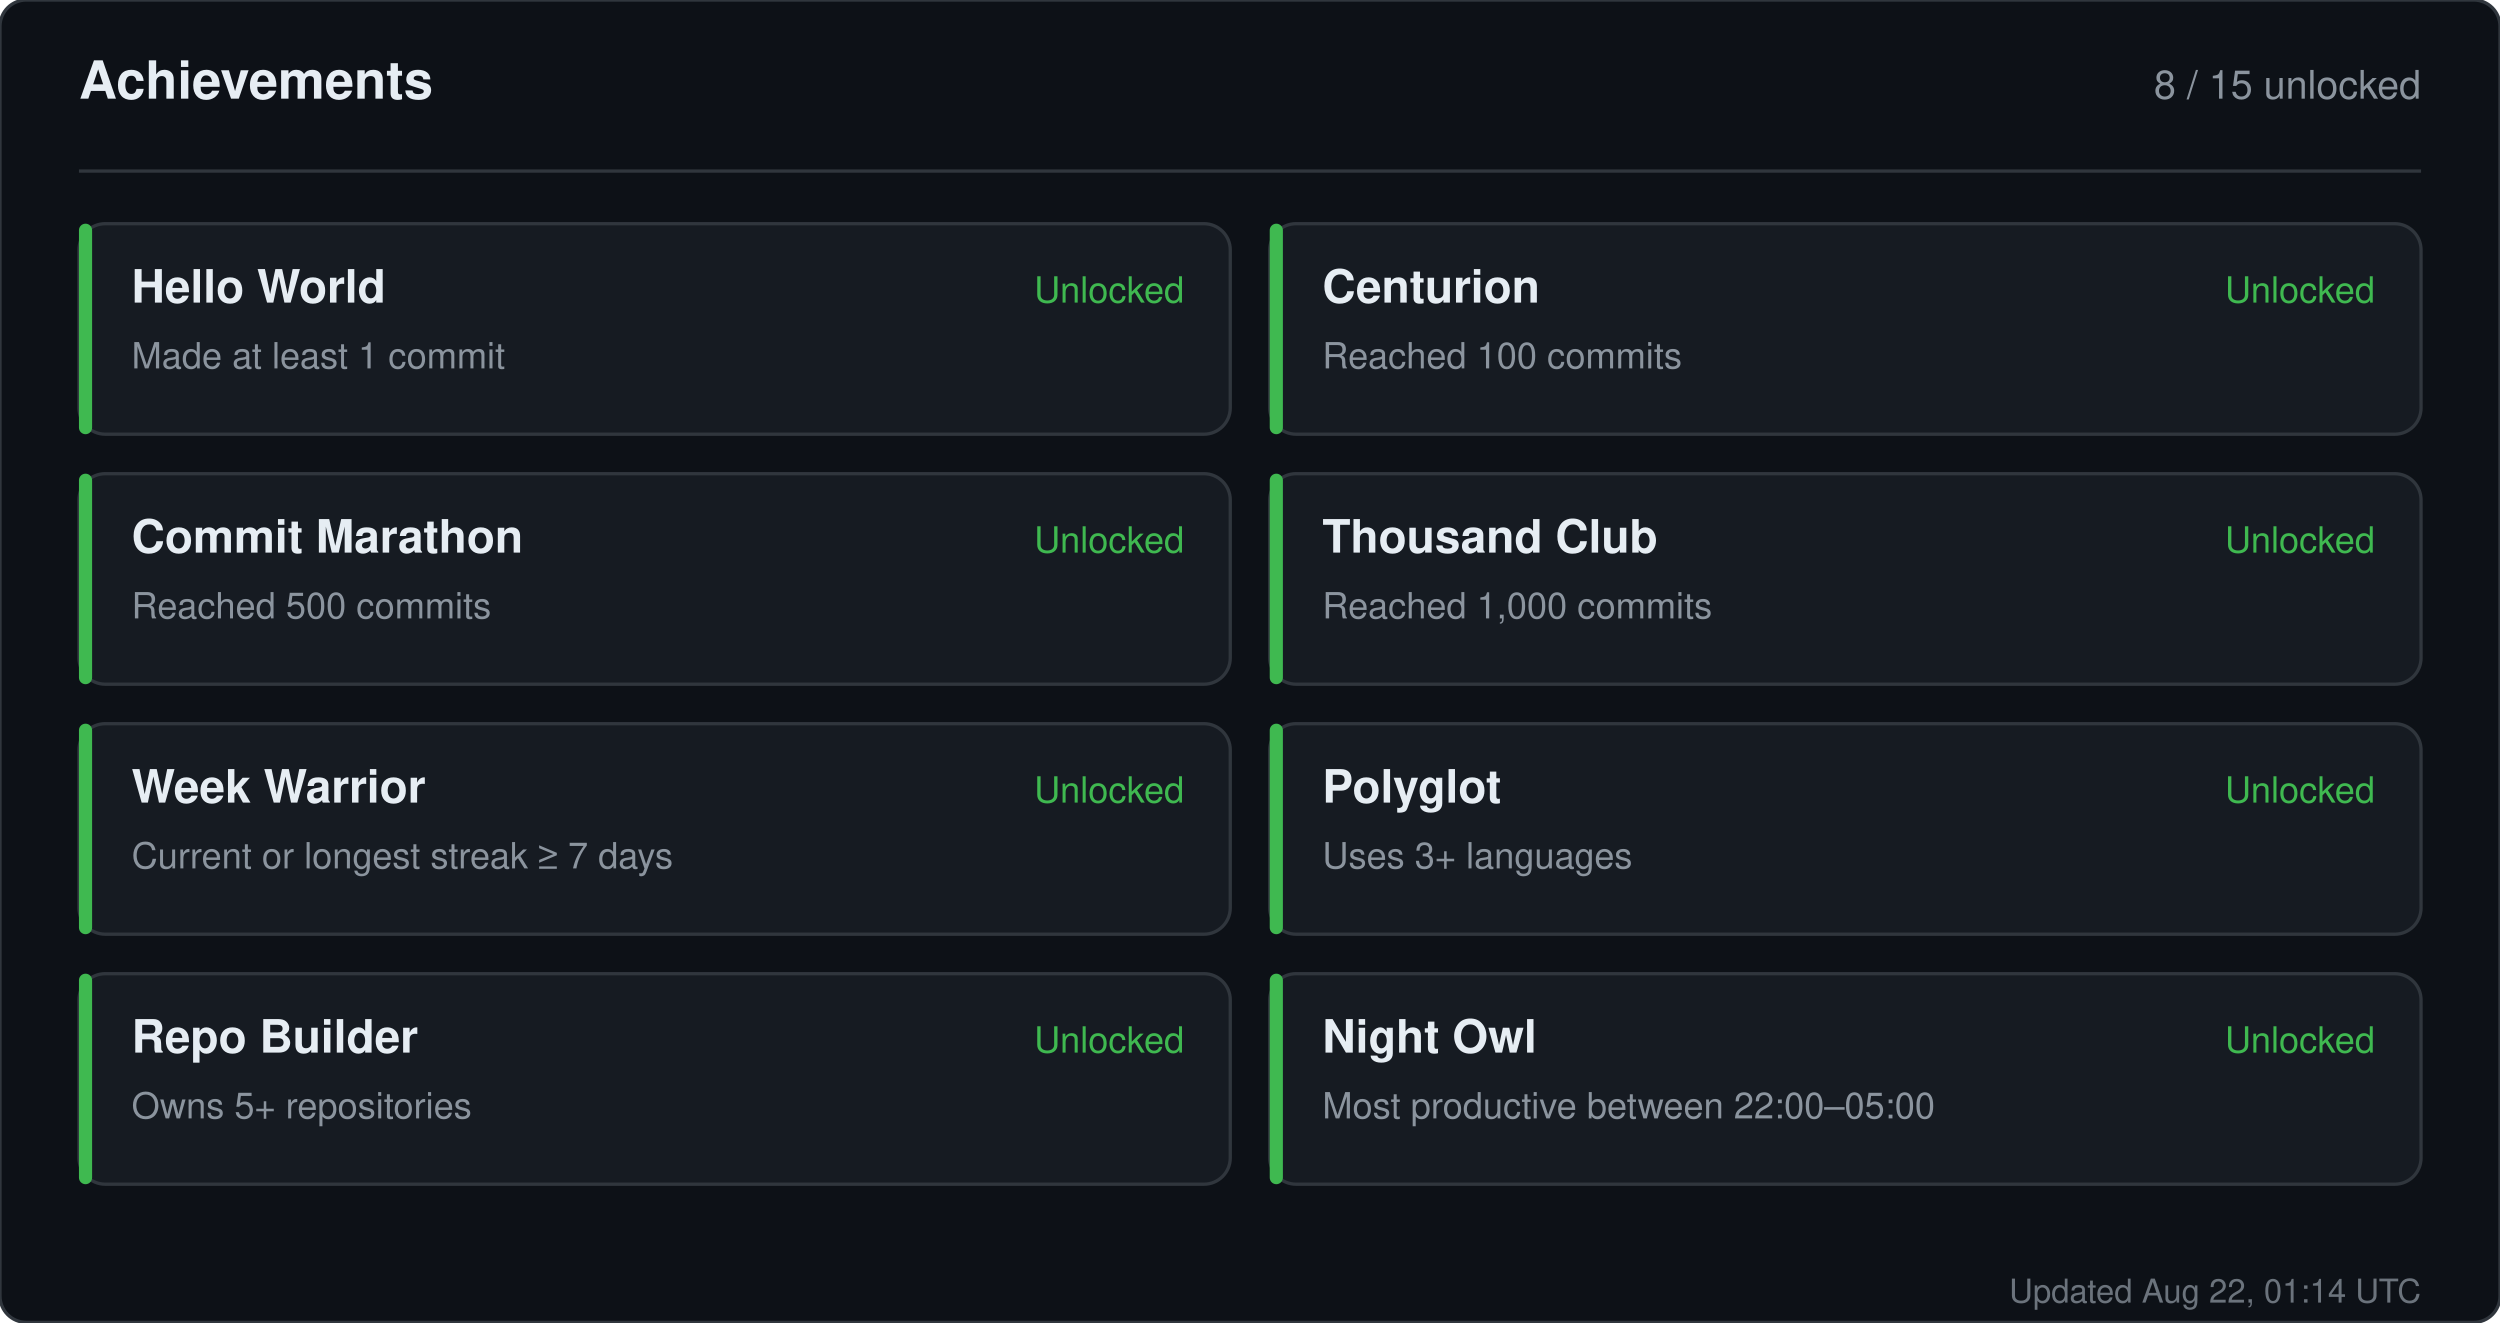
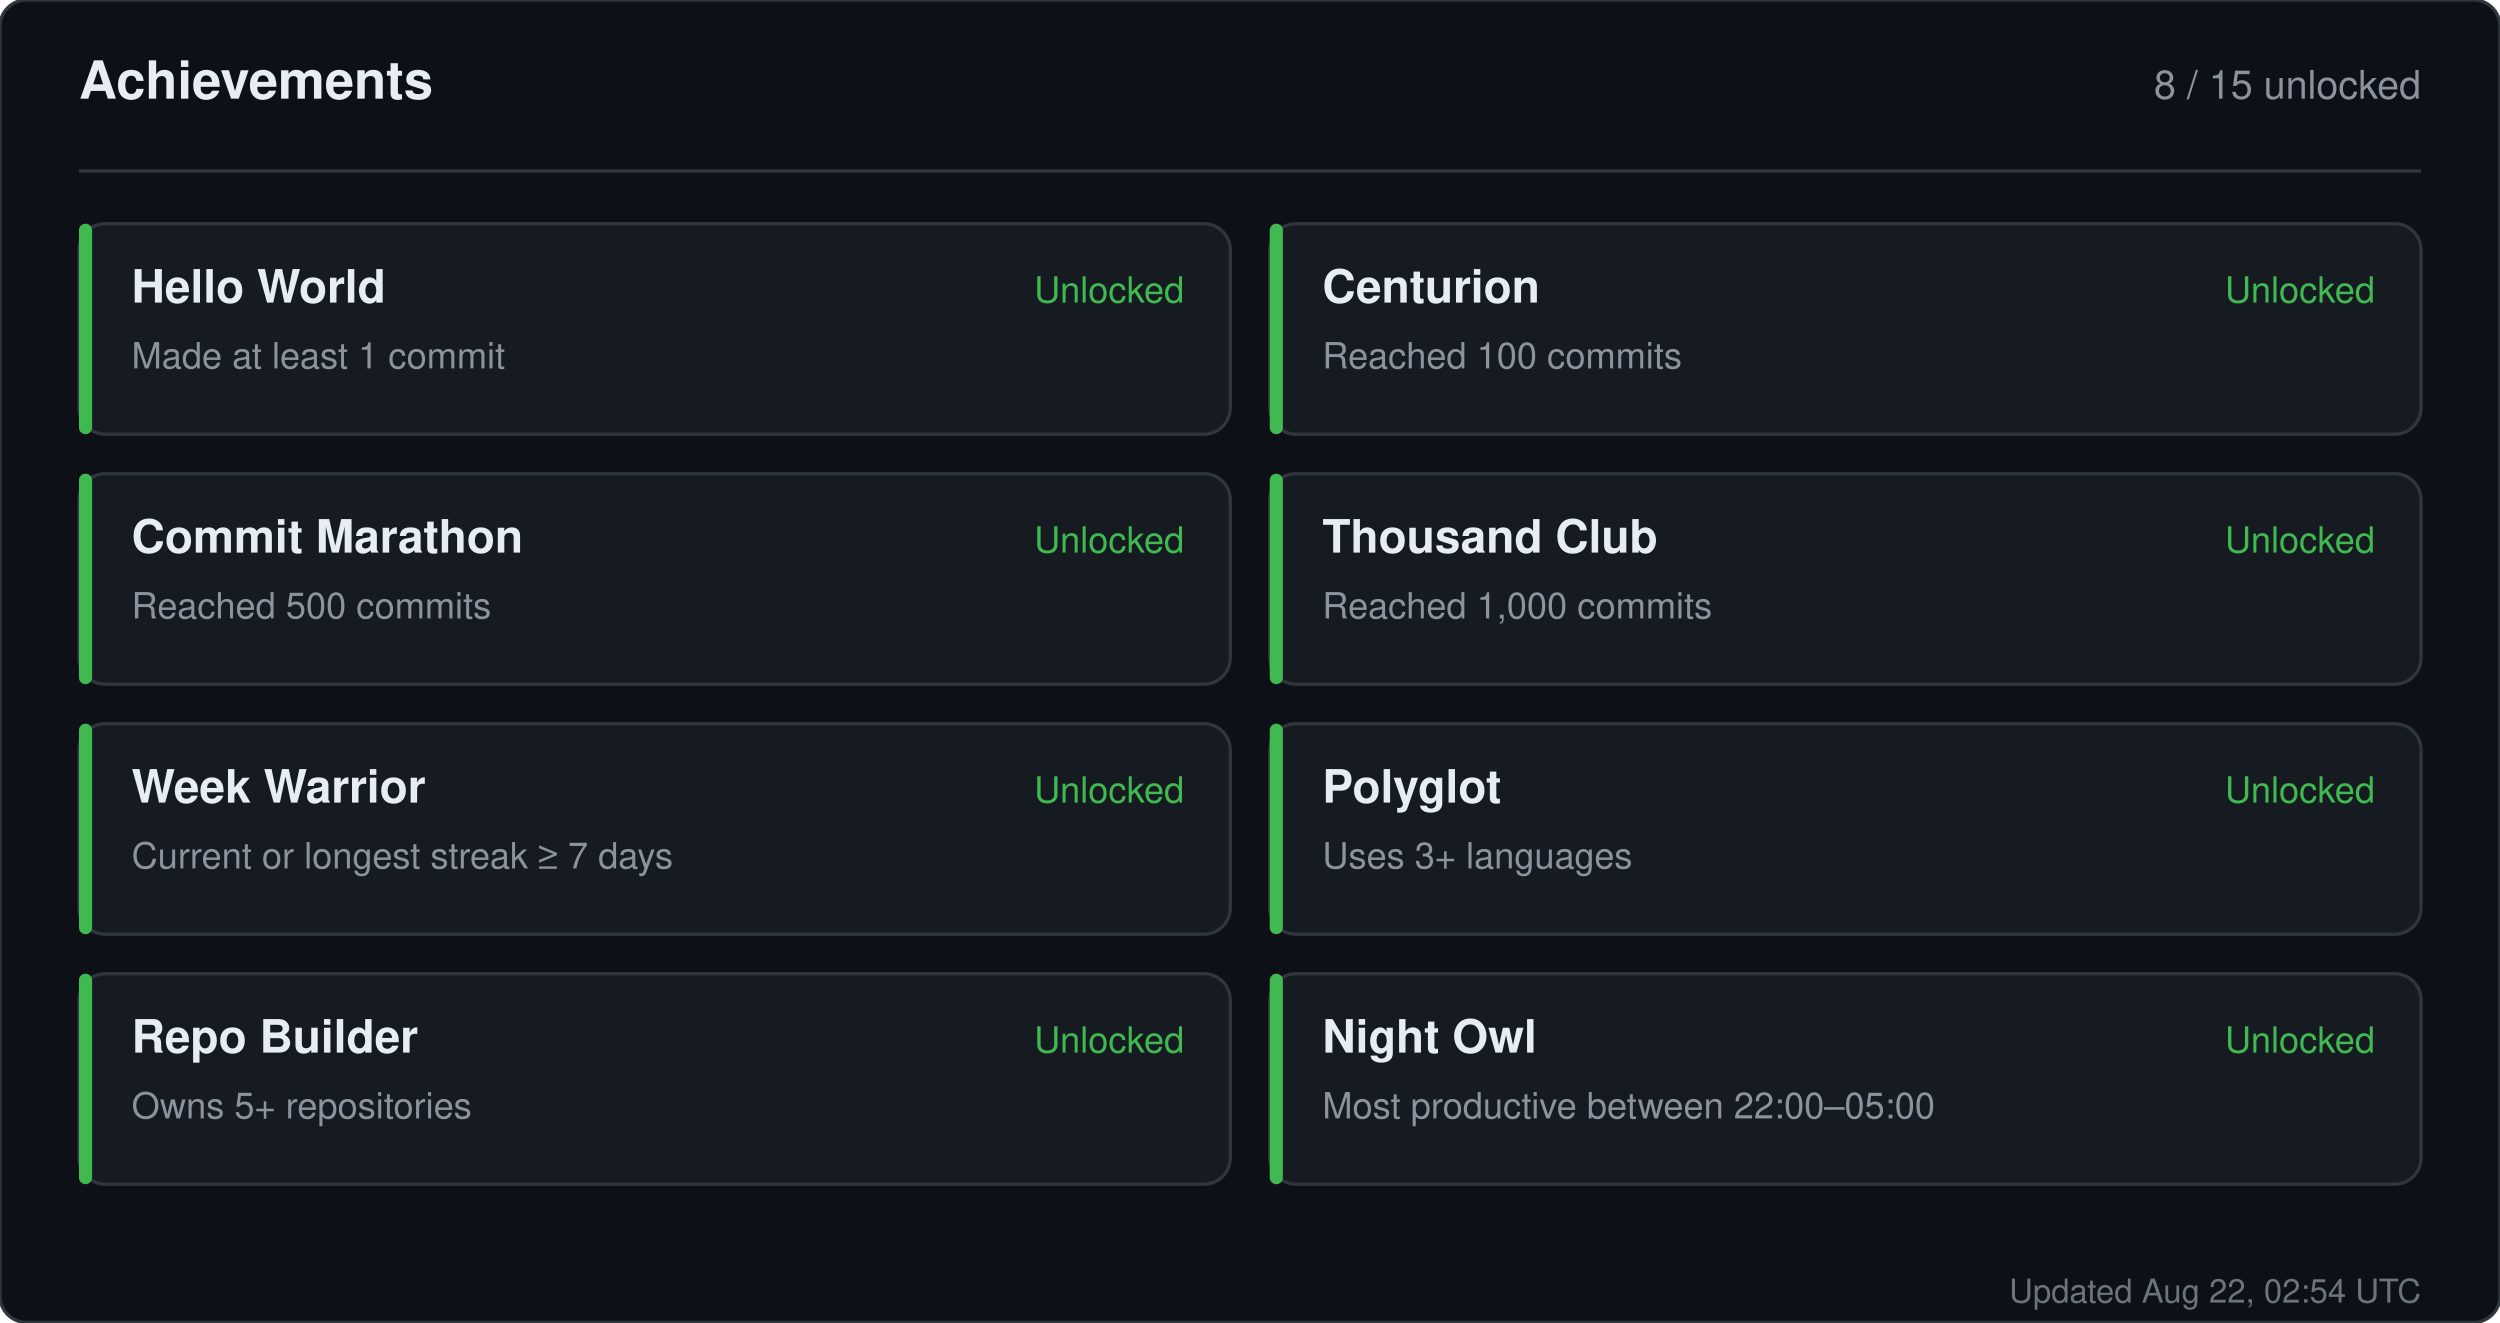
<svg xmlns="http://www.w3.org/2000/svg" width="760" height="402" viewBox="0 0 760 402" role="img" aria-label="Achievements for sandiirawan12">
  <rect width="760" height="402" rx="8" fill="#0d1117" stroke="#30363d" />
  <g font-family="-apple-system, BlinkMacSystemFont, Segoe UI, Helvetica, Arial, sans-serif">
    <text x="24" y="30" fill="#e6edf3" font-size="16" font-weight="700">Achievements</text>
    <text x="736" y="30" fill="#8b949e" font-size="12" text-anchor="end">8 / 15 unlocked</text>
    <line x1="24" y1="52" x2="736" y2="52" stroke="#30363d" />
    <rect x="24" y="68" width="350" height="64" rx="8" fill="#161b22" stroke="#30363d" />
    <rect x="24" y="68" width="4" height="64" rx="2" fill="#3fb950" />
    <text x="40" y="92" fill="#e6edf3" font-size="14" font-weight="700">Hello World</text>
    <text x="40" y="112" fill="#8b949e" font-size="11">Made at least 1 commit</text>
    <text x="360" y="92" fill="#3fb950" font-size="11" text-anchor="end">Unlocked</text>
    <rect x="386" y="68" width="350" height="64" rx="8" fill="#161b22" stroke="#30363d" />
    <rect x="386" y="68" width="4" height="64" rx="2" fill="#3fb950" />
    <text x="402" y="92" fill="#e6edf3" font-size="14" font-weight="700">Centurion</text>
    <text x="402" y="112" fill="#8b949e" font-size="11">Reached 100 commits</text>
    <text x="722" y="92" fill="#3fb950" font-size="11" text-anchor="end">Unlocked</text>
    <rect x="24" y="144" width="350" height="64" rx="8" fill="#161b22" stroke="#30363d" />
    <rect x="24" y="144" width="4" height="64" rx="2" fill="#3fb950" />
    <text x="40" y="168" fill="#e6edf3" font-size="14" font-weight="700">Commit Marathon</text>
    <text x="40" y="188" fill="#8b949e" font-size="11">Reached 500 commits</text>
    <text x="360" y="168" fill="#3fb950" font-size="11" text-anchor="end">Unlocked</text>
    <rect x="386" y="144" width="350" height="64" rx="8" fill="#161b22" stroke="#30363d" />
    <rect x="386" y="144" width="4" height="64" rx="2" fill="#3fb950" />
    <text x="402" y="168" fill="#e6edf3" font-size="14" font-weight="700">Thousand Club</text>
    <text x="402" y="188" fill="#8b949e" font-size="11">Reached 1,000 commits</text>
    <text x="722" y="168" fill="#3fb950" font-size="11" text-anchor="end">Unlocked</text>
    <rect x="24" y="220" width="350" height="64" rx="8" fill="#161b22" stroke="#30363d" />
    <rect x="24" y="220" width="4" height="64" rx="2" fill="#3fb950" />
    <text x="40" y="244" fill="#e6edf3" font-size="14" font-weight="700">Week Warrior</text>
    <text x="40" y="264" fill="#8b949e" font-size="11">Current or longest streak ≥ 7 days</text>
    <text x="360" y="244" fill="#3fb950" font-size="11" text-anchor="end">Unlocked</text>
    <rect x="386" y="220" width="350" height="64" rx="8" fill="#161b22" stroke="#30363d" />
    <rect x="386" y="220" width="4" height="64" rx="2" fill="#3fb950" />
    <text x="402" y="244" fill="#e6edf3" font-size="14" font-weight="700">Polyglot</text>
    <text x="402" y="264" fill="#8b949e" font-size="11">Uses 3+ languages</text>
    <text x="722" y="244" fill="#3fb950" font-size="11" text-anchor="end">Unlocked</text>
    <rect x="24" y="296" width="350" height="64" rx="8" fill="#161b22" stroke="#30363d" />
    <rect x="24" y="296" width="4" height="64" rx="2" fill="#3fb950" />
    <text x="40" y="320" fill="#e6edf3" font-size="14" font-weight="700">Repo Builder</text>
    <text x="40" y="340" fill="#8b949e" font-size="11">Owns 5+ repositories</text>
    <text x="360" y="320" fill="#3fb950" font-size="11" text-anchor="end">Unlocked</text>
    <rect x="386" y="296" width="350" height="64" rx="8" fill="#161b22" stroke="#30363d" />
    <rect x="386" y="296" width="4" height="64" rx="2" fill="#3fb950" />
    <text x="402" y="320" fill="#e6edf3" font-size="14" font-weight="700">Night Owl</text>
    <text x="402" y="340" fill="#8b949e" font-size="11">Most productive between 22:00–05:00</text>
    <text x="722" y="320" fill="#3fb950" font-size="11" text-anchor="end">Unlocked</text>
-     <text x="736" y="396" fill="#8b949e" font-size="10" text-anchor="end" opacity="0.75">Updated Aug 22, 01:14 UTC</text>
+     <text x="736" y="396" fill="#8b949e" font-size="10" text-anchor="end" opacity="0.75">Updated Aug 22, 02:54 UTC</text>
  </g>
</svg>
